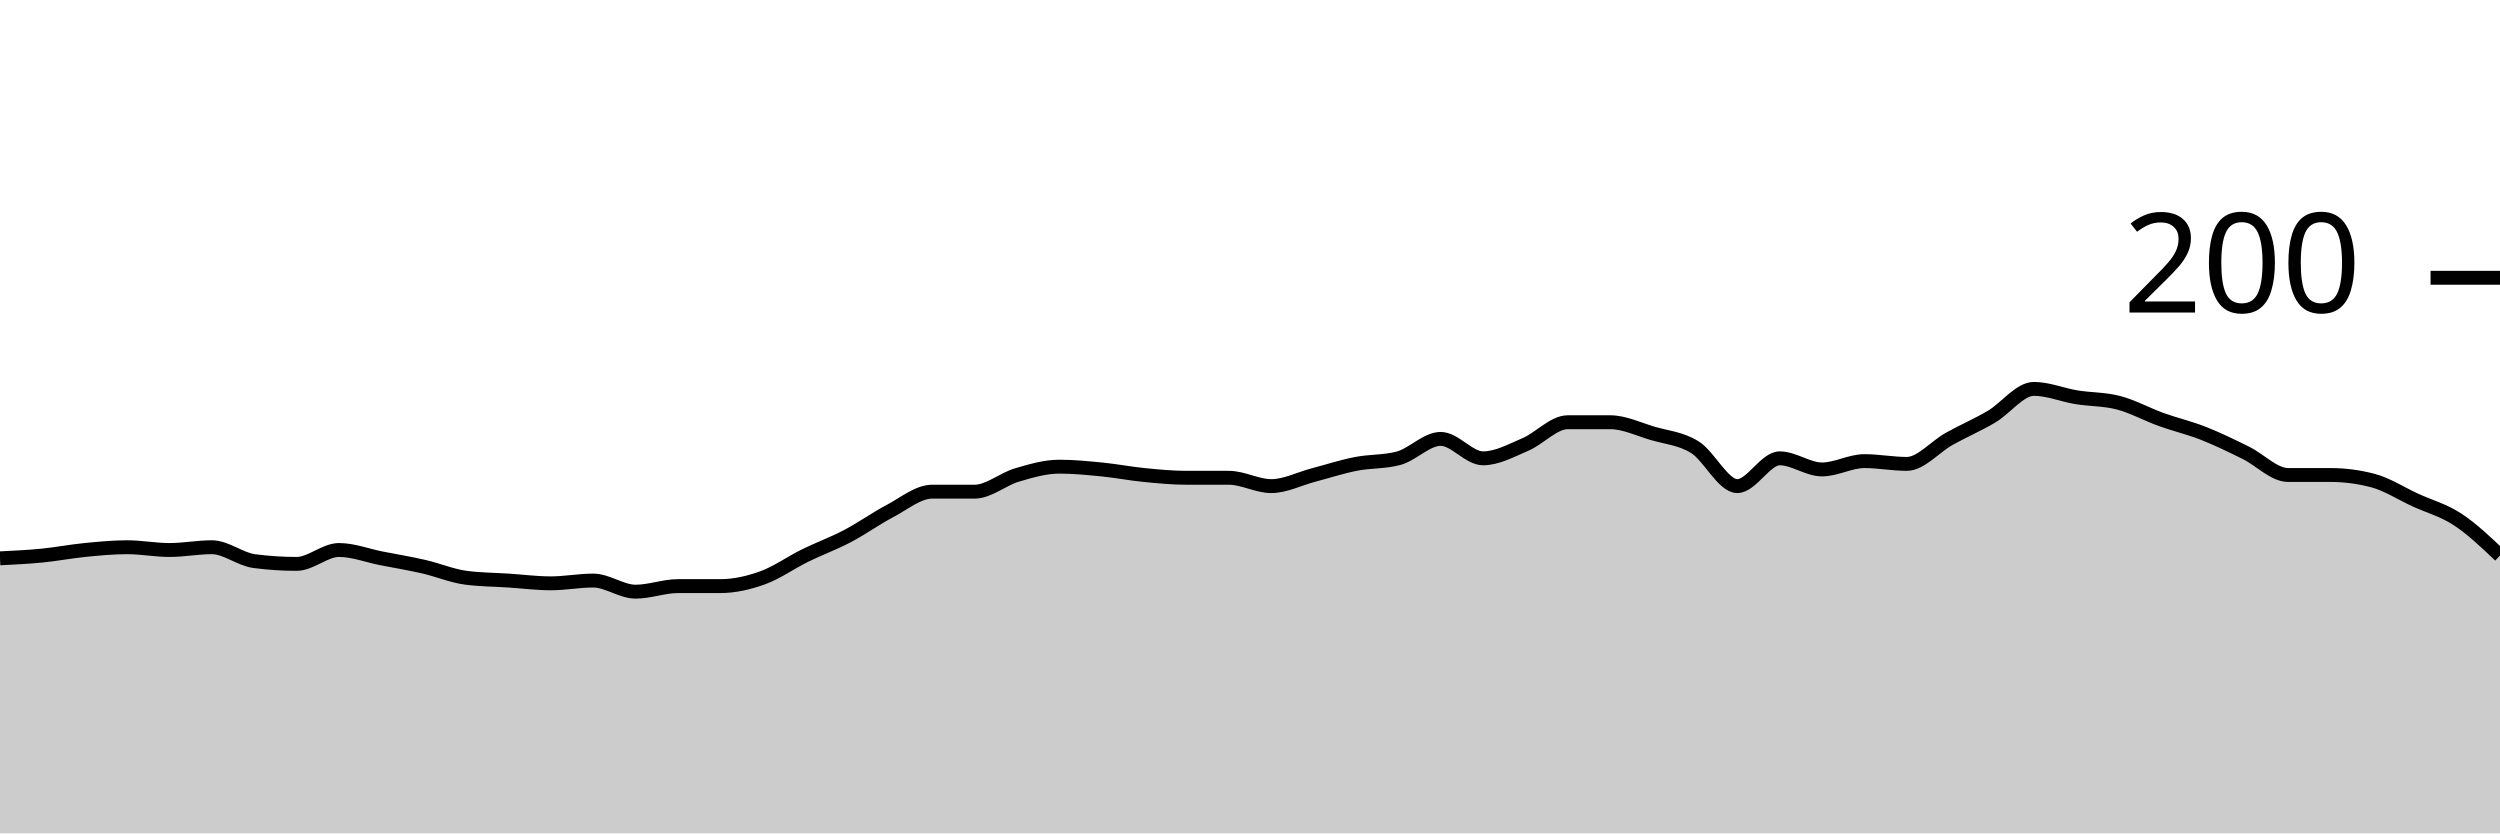
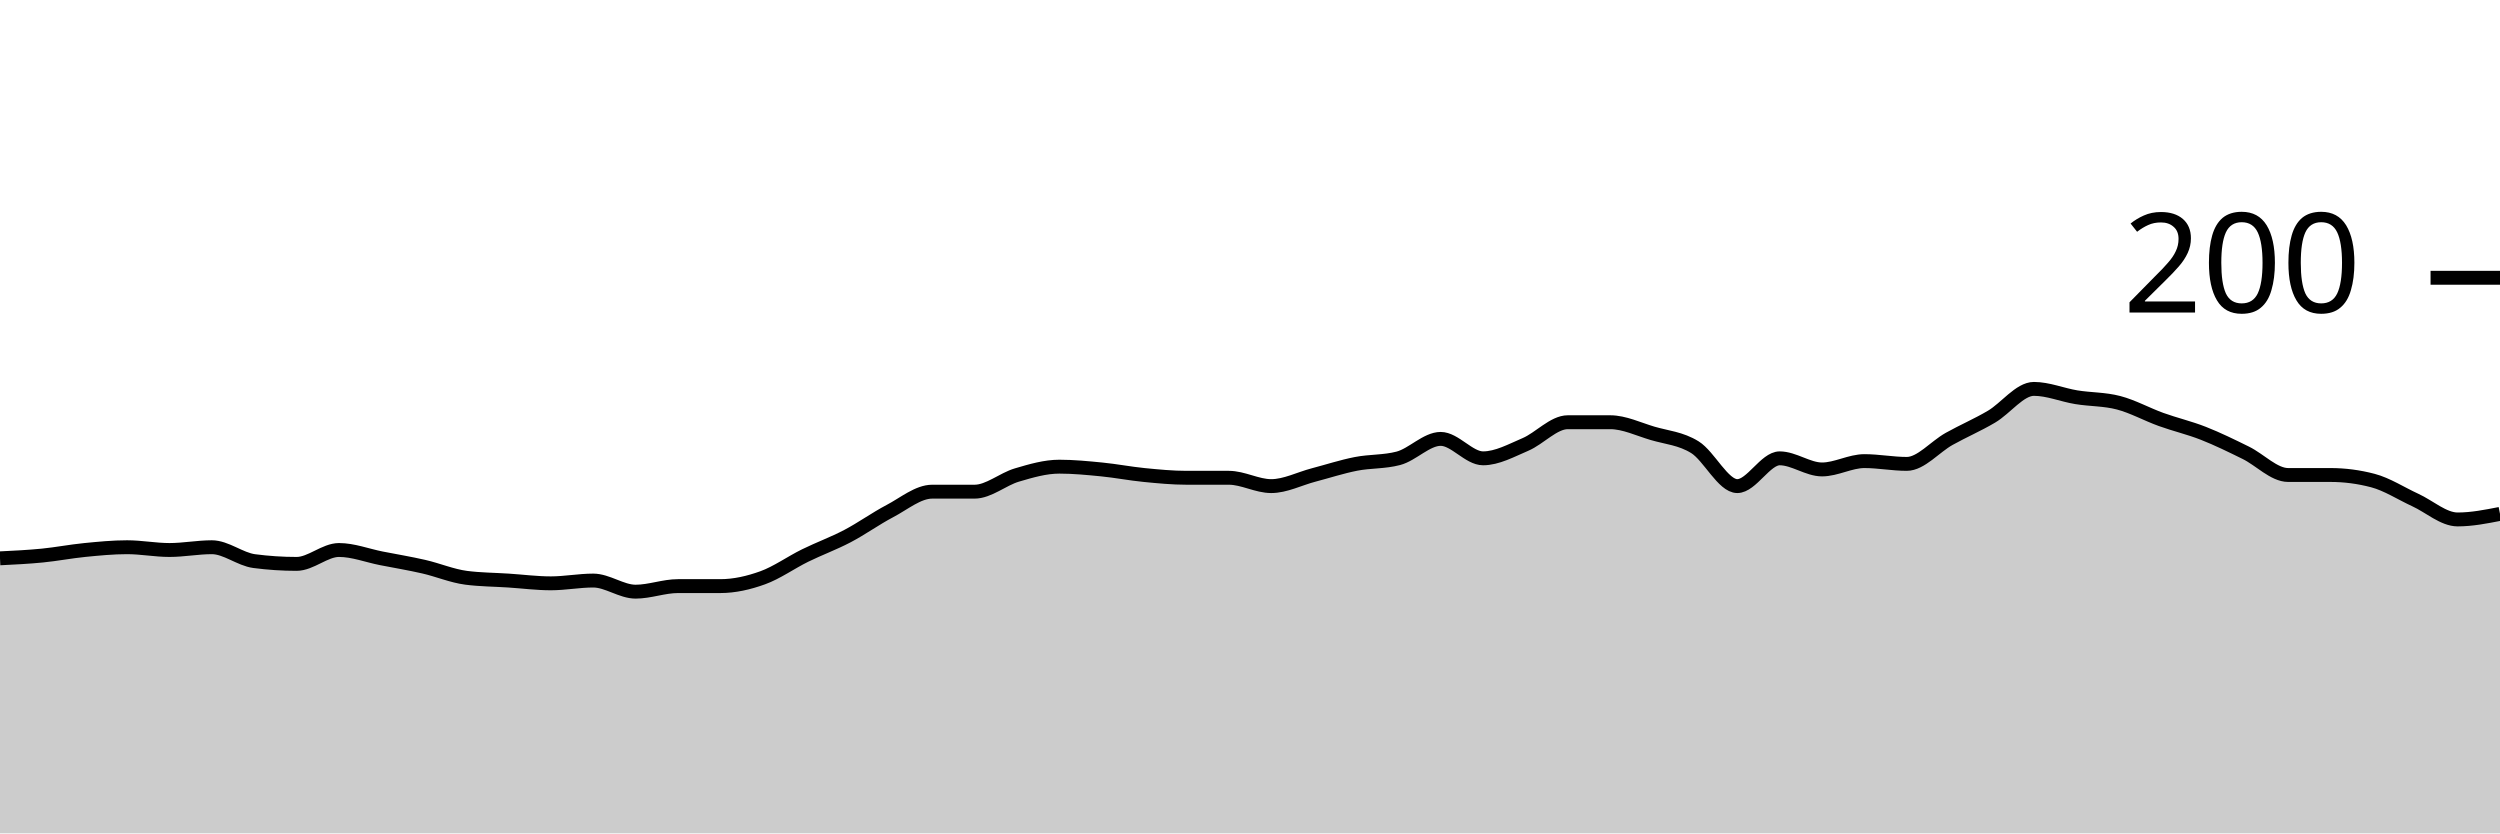
<svg xmlns="http://www.w3.org/2000/svg" viewBox="0 0 180 60">
  <g transform="translate(0,20)">
-     <path class="area" fill="rgba(0, 0, 0, 0.2)" d="M0,20.2C1.017,20.15,2.034,20.1,3.051,20C4.068,19.9,5.085,19.7,6.102,19.6C7.119,19.5,8.136,19.4,9.153,19.4C10.169,19.4,11.186,19.6,12.203,19.6C13.22,19.6,14.237,19.4,15.254,19.4C16.271,19.4,17.288,20.267,18.305,20.4C19.322,20.533,20.339,20.6,21.356,20.6C22.373,20.6,23.39,19.6,24.407,19.6C25.424,19.6,26.441,20,27.458,20.2C28.475,20.4,29.492,20.567,30.508,20.8C31.525,21.033,32.542,21.467,33.559,21.6C34.576,21.733,35.593,21.733,36.61,21.8C37.627,21.867,38.644,22,39.661,22C40.678,22,41.695,21.8,42.712,21.8C43.729,21.8,44.746,22.6,45.763,22.6C46.78,22.6,47.797,22.2,48.814,22.2C49.831,22.2,50.847,22.2,51.864,22.2C52.881,22.2,53.898,21.967,54.915,21.6C55.932,21.233,56.949,20.5,57.966,20C58.983,19.5,60,19.133,61.017,18.6C62.034,18.067,63.051,17.333,64.068,16.8C65.085,16.267,66.102,15.4,67.119,15.4C68.136,15.4,69.153,15.4,70.169,15.4C71.186,15.4,72.203,14.5,73.22,14.2C74.237,13.9,75.254,13.6,76.271,13.6C77.288,13.6,78.305,13.7,79.322,13.8C80.339,13.9,81.356,14.1,82.373,14.2C83.39,14.3,84.407,14.4,85.424,14.4C86.441,14.4,87.458,14.4,88.475,14.4C89.492,14.4,90.508,15,91.525,15C92.542,15,93.559,14.467,94.576,14.2C95.593,13.933,96.61,13.6,97.627,13.4C98.644,13.2,99.661,13.267,100.678,13C101.695,12.733,102.712,11.6,103.729,11.6C104.746,11.6,105.763,13,106.78,13C107.797,13,108.814,12.433,109.831,12C110.847,11.567,111.864,10.4,112.881,10.4C113.898,10.4,114.915,10.4,115.932,10.4C116.949,10.4,117.966,10.9,118.983,11.2C120,11.5,121.017,11.567,122.034,12.2C123.051,12.833,124.068,15,125.085,15C126.102,15,127.119,13,128.136,13C129.153,13,130.169,13.8,131.186,13.8C132.203,13.8,133.22,13.2,134.237,13.2C135.254,13.2,136.271,13.4,137.288,13.4C138.305,13.4,139.322,12.167,140.339,11.6C141.356,11.033,142.373,10.6,143.39,10C144.407,9.4,145.424,8,146.441,8C147.458,8,148.475,8.433,149.492,8.6C150.508,8.767,151.525,8.733,152.542,9C153.559,9.267,154.576,9.833,155.593,10.2C156.61,10.567,157.627,10.8,158.644,11.2C159.661,11.6,160.678,12.1,161.695,12.6C162.712,13.1,163.729,14.2,164.746,14.2C165.763,14.2,166.78,14.2,167.797,14.2C168.814,14.2,169.831,14.333,170.847,14.6C171.864,14.867,172.881,15.533,173.898,16C174.915,16.467,175.932,16.733,176.949,17.4C177.966,18.067,178.983,19.033,180,20L180,40C178.983,40,177.966,40,176.949,40C175.932,40,174.915,40,173.898,40C172.881,40,171.864,40,170.847,40C169.831,40,168.814,40,167.797,40C166.78,40,165.763,40,164.746,40C163.729,40,162.712,40,161.695,40C160.678,40,159.661,40,158.644,40C157.627,40,156.61,40,155.593,40C154.576,40,153.559,40,152.542,40C151.525,40,150.508,40,149.492,40C148.475,40,147.458,40,146.441,40C145.424,40,144.407,40,143.39,40C142.373,40,141.356,40,140.339,40C139.322,40,138.305,40,137.288,40C136.271,40,135.254,40,134.237,40C133.22,40,132.203,40,131.186,40C130.169,40,129.153,40,128.136,40C127.119,40,126.102,40,125.085,40C124.068,40,123.051,40,122.034,40C121.017,40,120,40,118.983,40C117.966,40,116.949,40,115.932,40C114.915,40,113.898,40,112.881,40C111.864,40,110.847,40,109.831,40C108.814,40,107.797,40,106.78,40C105.763,40,104.746,40,103.729,40C102.712,40,101.695,40,100.678,40C99.661,40,98.644,40,97.627,40C96.61,40,95.593,40,94.576,40C93.559,40,92.542,40,91.525,40C90.508,40,89.492,40,88.475,40C87.458,40,86.441,40,85.424,40C84.407,40,83.39,40,82.373,40C81.356,40,80.339,40,79.322,40C78.305,40,77.288,40,76.271,40C75.254,40,74.237,40,73.22,40C72.203,40,71.186,40,70.169,40C69.153,40,68.136,40,67.119,40C66.102,40,65.085,40,64.068,40C63.051,40,62.034,40,61.017,40C60,40,58.983,40,57.966,40C56.949,40,55.932,40,54.915,40C53.898,40,52.881,40,51.864,40C50.847,40,49.831,40,48.814,40C47.797,40,46.78,40,45.763,40C44.746,40,43.729,40,42.712,40C41.695,40,40.678,40,39.661,40C38.644,40,37.627,40,36.61,40C35.593,40,34.576,40,33.559,40C32.542,40,31.525,40,30.508,40C29.492,40,28.475,40,27.458,40C26.441,40,25.424,40,24.407,40C23.39,40,22.373,40,21.356,40C20.339,40,19.322,40,18.305,40C17.288,40,16.271,40,15.254,40C14.237,40,13.22,40,12.203,40C11.186,40,10.169,40,9.153,40C8.136,40,7.119,40,6.102,40C5.085,40,4.068,40,3.051,40C2.034,40,1.017,40,0,40Z" />
-     <path class="line" stroke="black" fill="none" d="M0,20.2C1.017,20.15,2.034,20.1,3.051,20C4.068,19.9,5.085,19.7,6.102,19.6C7.119,19.5,8.136,19.4,9.153,19.4C10.169,19.4,11.186,19.6,12.203,19.6C13.22,19.6,14.237,19.4,15.254,19.4C16.271,19.4,17.288,20.267,18.305,20.4C19.322,20.533,20.339,20.6,21.356,20.6C22.373,20.6,23.39,19.6,24.407,19.6C25.424,19.6,26.441,20,27.458,20.2C28.475,20.4,29.492,20.567,30.508,20.8C31.525,21.033,32.542,21.467,33.559,21.6C34.576,21.733,35.593,21.733,36.61,21.8C37.627,21.867,38.644,22,39.661,22C40.678,22,41.695,21.8,42.712,21.8C43.729,21.8,44.746,22.6,45.763,22.6C46.78,22.6,47.797,22.2,48.814,22.2C49.831,22.2,50.847,22.2,51.864,22.2C52.881,22.2,53.898,21.967,54.915,21.6C55.932,21.233,56.949,20.5,57.966,20C58.983,19.5,60,19.133,61.017,18.6C62.034,18.067,63.051,17.333,64.068,16.8C65.085,16.267,66.102,15.4,67.119,15.4C68.136,15.4,69.153,15.4,70.169,15.4C71.186,15.4,72.203,14.5,73.22,14.2C74.237,13.9,75.254,13.6,76.271,13.6C77.288,13.6,78.305,13.7,79.322,13.8C80.339,13.9,81.356,14.1,82.373,14.2C83.39,14.3,84.407,14.4,85.424,14.4C86.441,14.4,87.458,14.4,88.475,14.4C89.492,14.4,90.508,15,91.525,15C92.542,15,93.559,14.467,94.576,14.2C95.593,13.933,96.61,13.6,97.627,13.4C98.644,13.2,99.661,13.267,100.678,13C101.695,12.733,102.712,11.6,103.729,11.6C104.746,11.6,105.763,13,106.78,13C107.797,13,108.814,12.433,109.831,12C110.847,11.567,111.864,10.4,112.881,10.4C113.898,10.4,114.915,10.4,115.932,10.4C116.949,10.4,117.966,10.9,118.983,11.2C120,11.5,121.017,11.567,122.034,12.2C123.051,12.833,124.068,15,125.085,15C126.102,15,127.119,13,128.136,13C129.153,13,130.169,13.8,131.186,13.8C132.203,13.8,133.22,13.2,134.237,13.2C135.254,13.2,136.271,13.4,137.288,13.4C138.305,13.4,139.322,12.167,140.339,11.6C141.356,11.033,142.373,10.6,143.39,10C144.407,9.4,145.424,8,146.441,8C147.458,8,148.475,8.433,149.492,8.6C150.508,8.767,151.525,8.733,152.542,9C153.559,9.267,154.576,9.833,155.593,10.2C156.61,10.567,157.627,10.8,158.644,11.2C159.661,11.6,160.678,12.1,161.695,12.6C162.712,13.1,163.729,14.2,164.746,14.2C165.763,14.2,166.78,14.2,167.797,14.2C168.814,14.2,169.831,14.333,170.847,14.6C171.864,14.867,172.881,15.533,173.898,16C174.915,16.467,175.932,16.733,176.949,17.4C177.966,18.067,178.983,19.033,180,20" />
+     <path class="area" fill="rgba(0, 0, 0, 0.2)" d="M0,20.2C1.017,20.15,2.034,20.1,3.051,20C4.068,19.9,5.085,19.7,6.102,19.6C7.119,19.5,8.136,19.4,9.153,19.4C10.169,19.4,11.186,19.6,12.203,19.6C13.22,19.6,14.237,19.4,15.254,19.4C16.271,19.4,17.288,20.267,18.305,20.4C19.322,20.533,20.339,20.6,21.356,20.6C22.373,20.6,23.39,19.6,24.407,19.6C25.424,19.6,26.441,20,27.458,20.2C28.475,20.4,29.492,20.567,30.508,20.8C31.525,21.033,32.542,21.467,33.559,21.6C34.576,21.733,35.593,21.733,36.61,21.8C37.627,21.867,38.644,22,39.661,22C40.678,22,41.695,21.8,42.712,21.8C43.729,21.8,44.746,22.6,45.763,22.6C46.78,22.6,47.797,22.2,48.814,22.2C49.831,22.2,50.847,22.2,51.864,22.2C52.881,22.2,53.898,21.967,54.915,21.6C55.932,21.233,56.949,20.5,57.966,20C58.983,19.5,60,19.133,61.017,18.6C62.034,18.067,63.051,17.333,64.068,16.8C65.085,16.267,66.102,15.4,67.119,15.4C68.136,15.4,69.153,15.4,70.169,15.4C71.186,15.4,72.203,14.5,73.22,14.2C74.237,13.9,75.254,13.6,76.271,13.6C77.288,13.6,78.305,13.7,79.322,13.8C80.339,13.9,81.356,14.1,82.373,14.2C83.39,14.3,84.407,14.4,85.424,14.4C86.441,14.4,87.458,14.4,88.475,14.4C89.492,14.4,90.508,15,91.525,15C92.542,15,93.559,14.467,94.576,14.2C95.593,13.933,96.61,13.6,97.627,13.4C98.644,13.2,99.661,13.267,100.678,13C101.695,12.733,102.712,11.6,103.729,11.6C104.746,11.6,105.763,13,106.78,13C107.797,13,108.814,12.433,109.831,12C110.847,11.567,111.864,10.4,112.881,10.4C113.898,10.4,114.915,10.4,115.932,10.4C116.949,10.4,117.966,10.9,118.983,11.2C120,11.5,121.017,11.567,122.034,12.2C123.051,12.833,124.068,15,125.085,15C126.102,15,127.119,13,128.136,13C129.153,13,130.169,13.8,131.186,13.8C132.203,13.8,133.22,13.2,134.237,13.2C135.254,13.2,136.271,13.4,137.288,13.4C138.305,13.4,139.322,12.167,140.339,11.6C141.356,11.033,142.373,10.6,143.39,10C144.407,9.4,145.424,8,146.441,8C147.458,8,148.475,8.433,149.492,8.6C150.508,8.767,151.525,8.733,152.542,9C153.559,9.267,154.576,9.833,155.593,10.2C156.61,10.567,157.627,10.8,158.644,11.2C159.661,11.6,160.678,12.1,161.695,12.6C162.712,13.1,163.729,14.2,164.746,14.2C165.763,14.2,166.78,14.2,167.797,14.2C168.814,14.2,169.831,14.333,170.847,14.6C171.864,14.867,172.881,15.533,173.898,16C174.915,16.467,175.932,17.4,176.949,17.4C177.966,17.4,178.983,17.2,180,17L180,40C178.983,40,177.966,40,176.949,40C175.932,40,174.915,40,173.898,40C172.881,40,171.864,40,170.847,40C169.831,40,168.814,40,167.797,40C166.78,40,165.763,40,164.746,40C163.729,40,162.712,40,161.695,40C160.678,40,159.661,40,158.644,40C157.627,40,156.61,40,155.593,40C154.576,40,153.559,40,152.542,40C151.525,40,150.508,40,149.492,40C148.475,40,147.458,40,146.441,40C145.424,40,144.407,40,143.39,40C142.373,40,141.356,40,140.339,40C139.322,40,138.305,40,137.288,40C136.271,40,135.254,40,134.237,40C133.22,40,132.203,40,131.186,40C130.169,40,129.153,40,128.136,40C127.119,40,126.102,40,125.085,40C124.068,40,123.051,40,122.034,40C121.017,40,120,40,118.983,40C117.966,40,116.949,40,115.932,40C114.915,40,113.898,40,112.881,40C111.864,40,110.847,40,109.831,40C108.814,40,107.797,40,106.78,40C105.763,40,104.746,40,103.729,40C102.712,40,101.695,40,100.678,40C99.661,40,98.644,40,97.627,40C96.61,40,95.593,40,94.576,40C93.559,40,92.542,40,91.525,40C90.508,40,89.492,40,88.475,40C87.458,40,86.441,40,85.424,40C84.407,40,83.39,40,82.373,40C81.356,40,80.339,40,79.322,40C78.305,40,77.288,40,76.271,40C75.254,40,74.237,40,73.22,40C72.203,40,71.186,40,70.169,40C69.153,40,68.136,40,67.119,40C66.102,40,65.085,40,64.068,40C63.051,40,62.034,40,61.017,40C60,40,58.983,40,57.966,40C56.949,40,55.932,40,54.915,40C53.898,40,52.881,40,51.864,40C50.847,40,49.831,40,48.814,40C47.797,40,46.78,40,45.763,40C44.746,40,43.729,40,42.712,40C41.695,40,40.678,40,39.661,40C38.644,40,37.627,40,36.61,40C35.593,40,34.576,40,33.559,40C32.542,40,31.525,40,30.508,40C29.492,40,28.475,40,27.458,40C26.441,40,25.424,40,24.407,40C23.39,40,22.373,40,21.356,40C20.339,40,19.322,40,18.305,40C17.288,40,16.271,40,15.254,40C14.237,40,13.22,40,12.203,40C11.186,40,10.169,40,9.153,40C8.136,40,7.119,40,6.102,40C5.085,40,4.068,40,3.051,40C2.034,40,1.017,40,0,40Z" />
+     <path class="line" stroke="black" fill="none" d="M0,20.2C1.017,20.15,2.034,20.1,3.051,20C4.068,19.9,5.085,19.7,6.102,19.6C7.119,19.5,8.136,19.4,9.153,19.4C10.169,19.4,11.186,19.6,12.203,19.6C13.22,19.6,14.237,19.4,15.254,19.4C16.271,19.4,17.288,20.267,18.305,20.4C19.322,20.533,20.339,20.6,21.356,20.6C22.373,20.6,23.39,19.6,24.407,19.6C25.424,19.6,26.441,20,27.458,20.2C28.475,20.4,29.492,20.567,30.508,20.8C31.525,21.033,32.542,21.467,33.559,21.6C34.576,21.733,35.593,21.733,36.61,21.8C37.627,21.867,38.644,22,39.661,22C40.678,22,41.695,21.8,42.712,21.8C43.729,21.8,44.746,22.6,45.763,22.6C46.78,22.6,47.797,22.2,48.814,22.2C49.831,22.2,50.847,22.2,51.864,22.2C52.881,22.2,53.898,21.967,54.915,21.6C55.932,21.233,56.949,20.5,57.966,20C58.983,19.5,60,19.133,61.017,18.6C62.034,18.067,63.051,17.333,64.068,16.8C65.085,16.267,66.102,15.4,67.119,15.4C68.136,15.4,69.153,15.4,70.169,15.4C71.186,15.4,72.203,14.5,73.22,14.2C74.237,13.9,75.254,13.6,76.271,13.6C77.288,13.6,78.305,13.7,79.322,13.8C80.339,13.9,81.356,14.1,82.373,14.2C83.39,14.3,84.407,14.4,85.424,14.4C86.441,14.4,87.458,14.4,88.475,14.4C89.492,14.4,90.508,15,91.525,15C92.542,15,93.559,14.467,94.576,14.2C95.593,13.933,96.61,13.6,97.627,13.4C98.644,13.2,99.661,13.267,100.678,13C101.695,12.733,102.712,11.6,103.729,11.6C104.746,11.6,105.763,13,106.78,13C107.797,13,108.814,12.433,109.831,12C110.847,11.567,111.864,10.4,112.881,10.4C113.898,10.4,114.915,10.4,115.932,10.4C116.949,10.4,117.966,10.9,118.983,11.2C120,11.5,121.017,11.567,122.034,12.2C123.051,12.833,124.068,15,125.085,15C126.102,15,127.119,13,128.136,13C129.153,13,130.169,13.8,131.186,13.8C132.203,13.8,133.22,13.2,134.237,13.2C135.254,13.2,136.271,13.4,137.288,13.4C138.305,13.4,139.322,12.167,140.339,11.6C141.356,11.033,142.373,10.6,143.39,10C144.407,9.4,145.424,8,146.441,8C147.458,8,148.475,8.433,149.492,8.6C150.508,8.767,151.525,8.733,152.542,9C153.559,9.267,154.576,9.833,155.593,10.2C156.61,10.567,157.627,10.8,158.644,11.2C159.661,11.6,160.678,12.1,161.695,12.6C162.712,13.1,163.729,14.2,164.746,14.2C165.763,14.2,166.78,14.2,167.797,14.2C168.814,14.2,169.831,14.333,170.847,14.6C171.864,14.867,172.881,15.533,173.898,16C174.915,16.467,175.932,17.4,176.949,17.4C177.966,17.4,178.983,17.2,180,17" />
    <path class="axis-ceiling" stroke-width="1" stroke="black" fill="none" d="M175,0L180,0" />
    <text class="axis-ceiling-label" font-family="sans-serif" text-anchor="end" font-size="10px" x="170" y="2.5">200</text>
  </g>
</svg>
